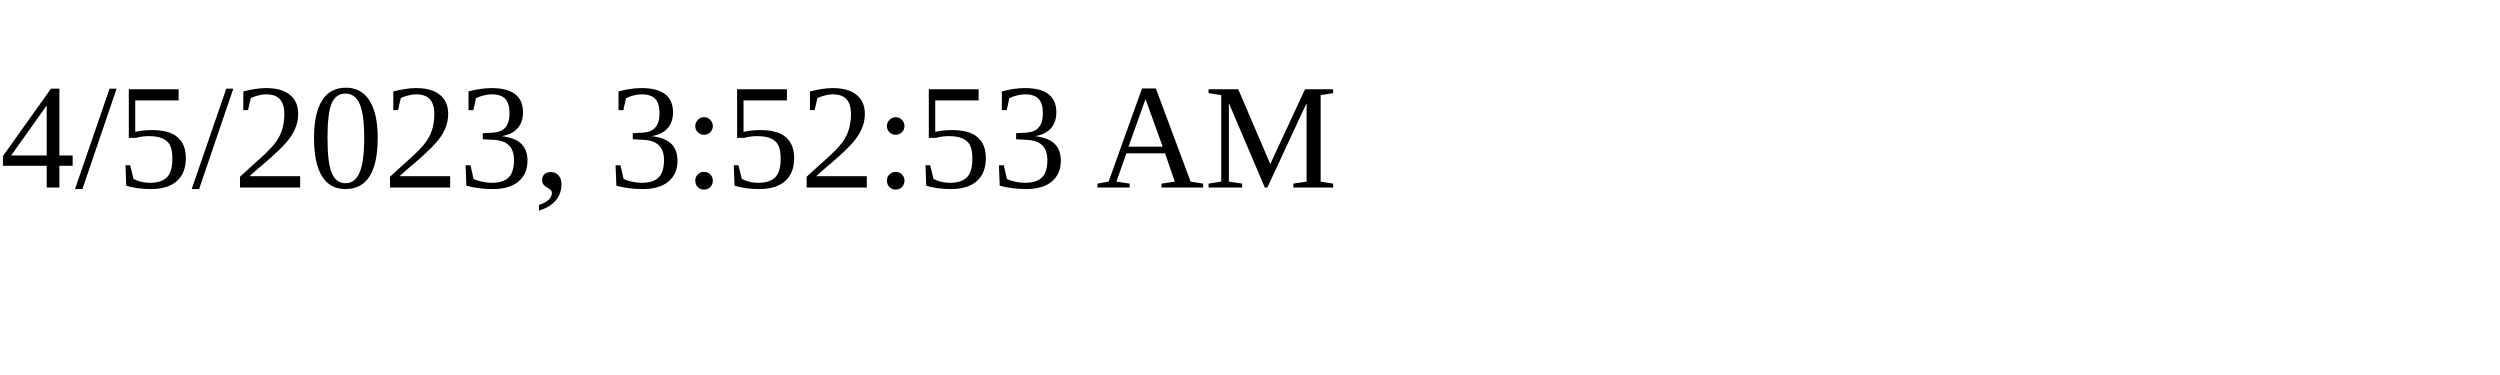
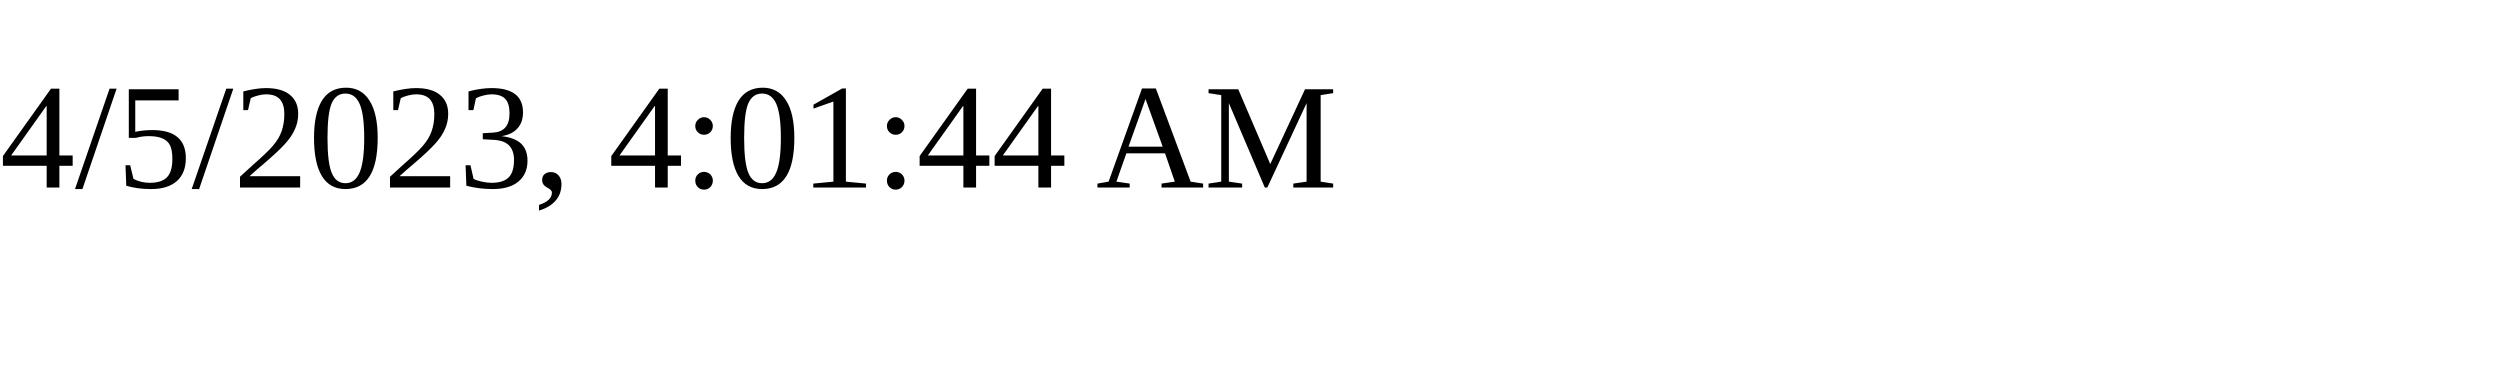
<svg xmlns="http://www.w3.org/2000/svg" height="30" width="200">
-   <text x="0" y="15">4/5/2023, 3:52:53 AM</text>
+   <text x="0" y="15">4/5/2023, 4:01:44 AM</text>
</svg>
